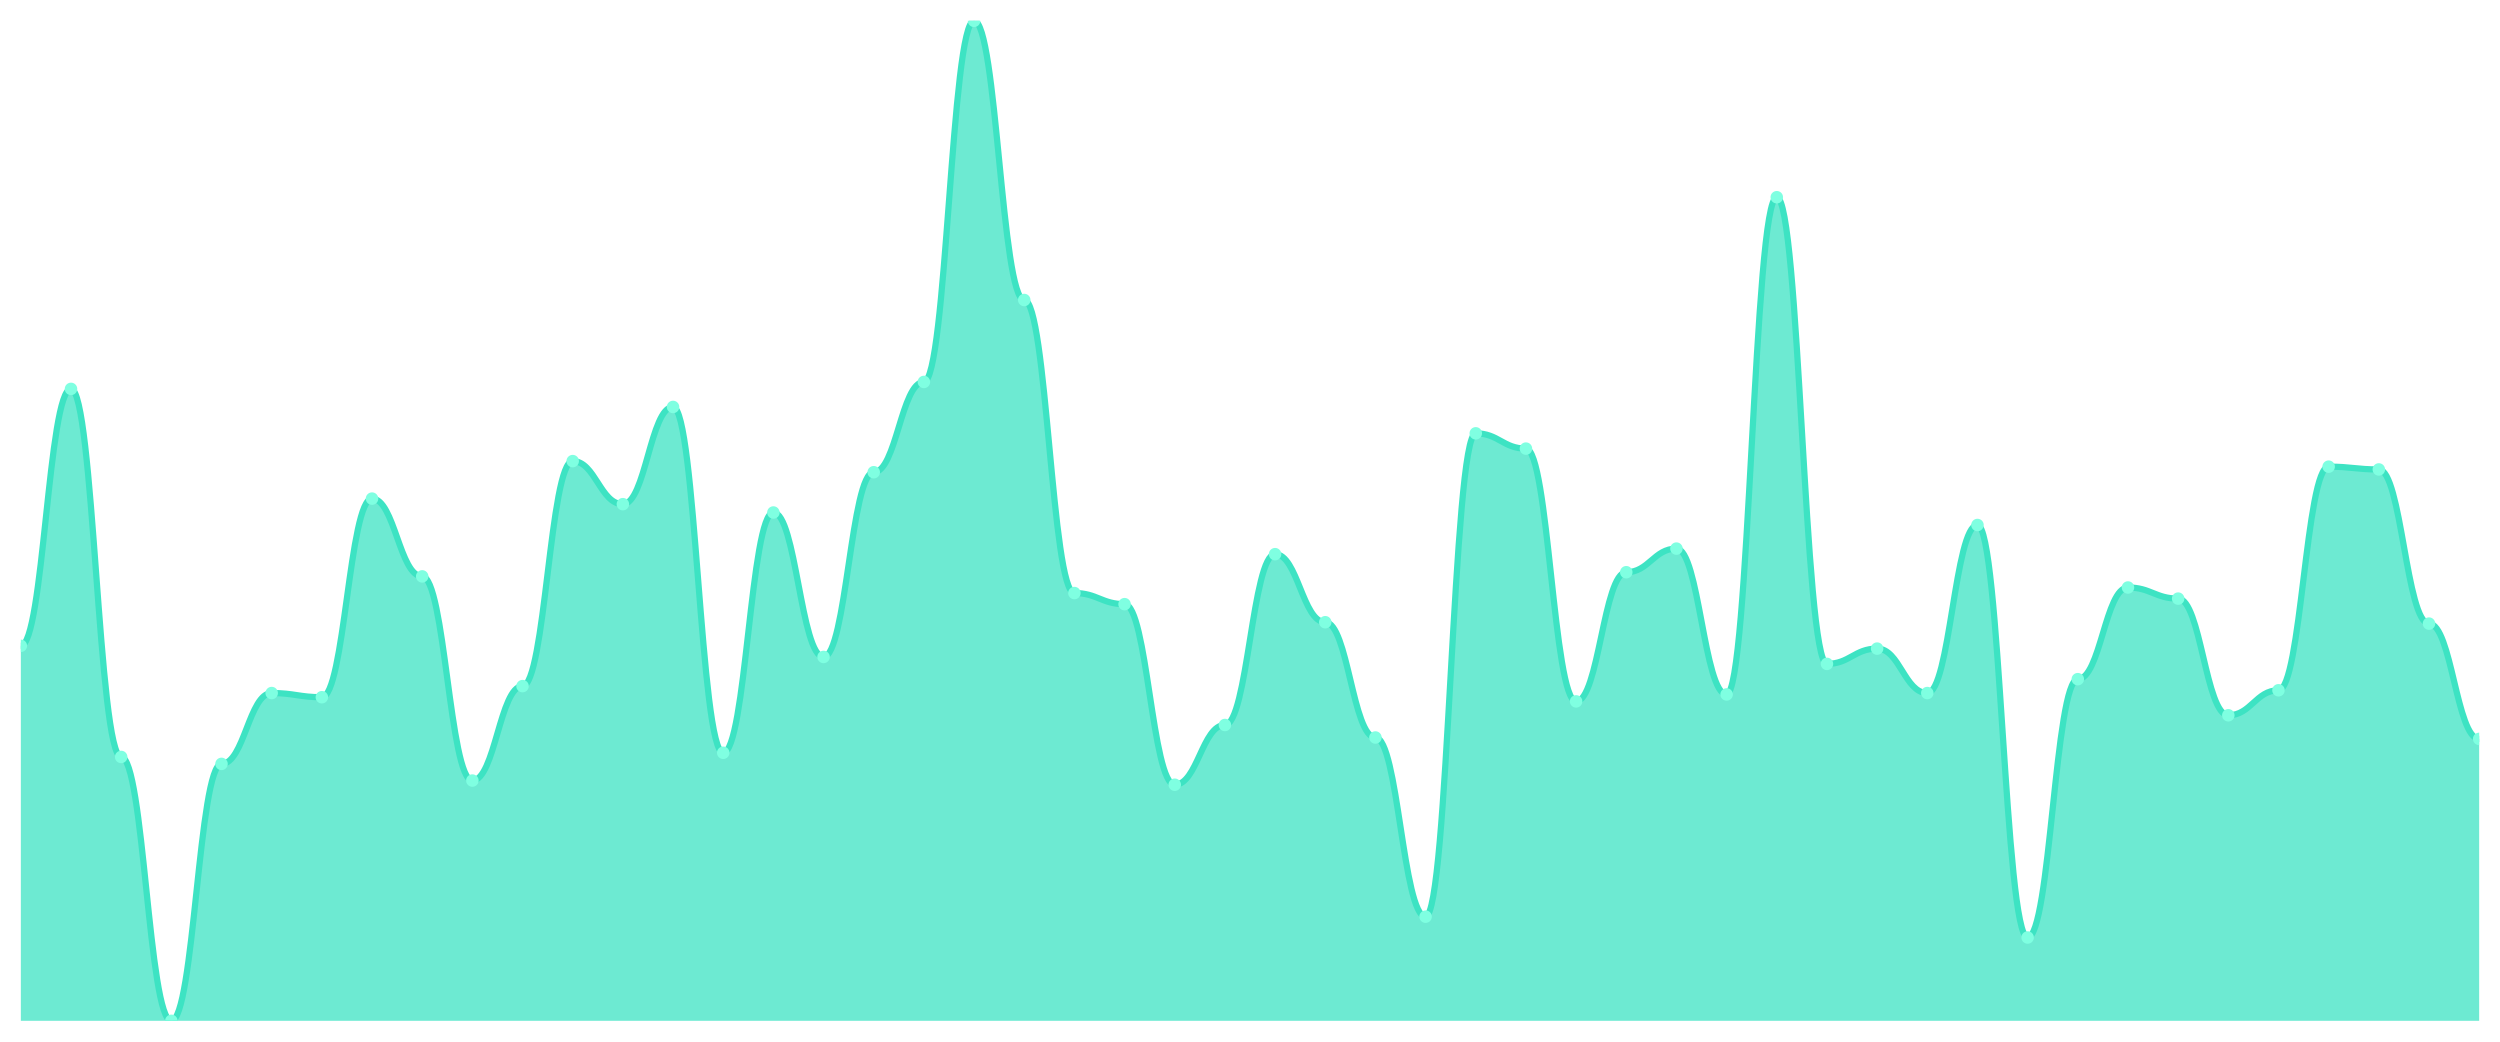
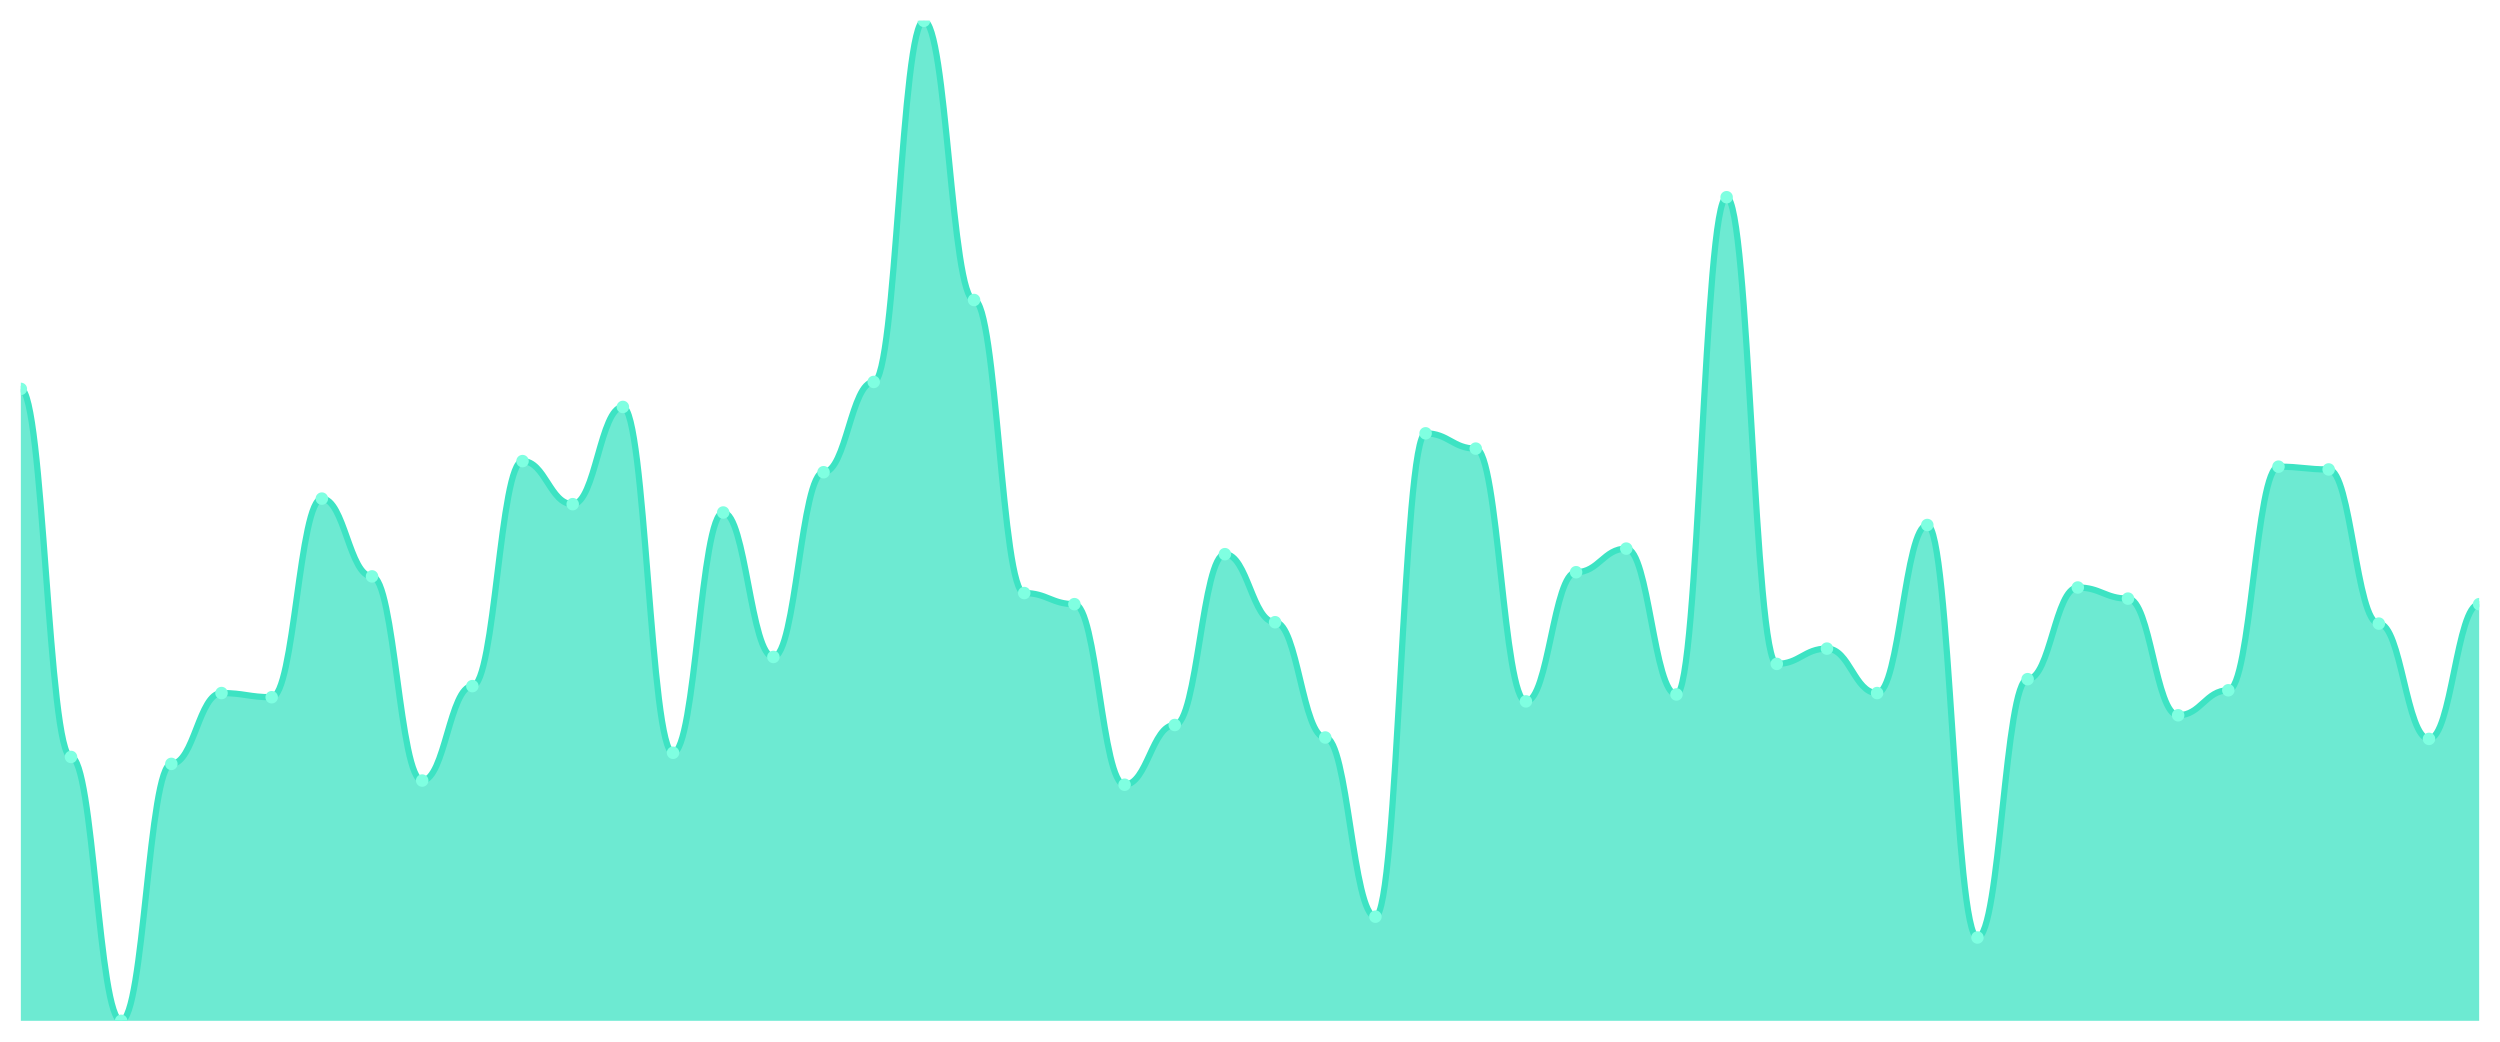
<svg xmlns="http://www.w3.org/2000/svg" viewBox="0 0 1200 500" width="1200" height="500">
  <defs>
    <clipPath id="c">
      <rect x="10" y="10" width="1180" height="480" />
    </clipPath>
  </defs>
  <rect width="1200" height="500" fill="none" />
  <g clip-path="url(#c)">
-     <path d="M 10,490 L 10,310 C 20.837,310 23.245,186.667 34.082,186.667 C 44.918,186.667 47.327,363.333 58.163,363.333 C 69,363.333 71.408,490 82.245,490 C 93.082,490 95.49,366.667 106.327,366.667 C 117.163,366.667 119.571,332.667 130.408,332.667 C 141.245,332.667 143.653,334.667 154.49,334.667 C 165.327,334.667 167.735,239.333 178.571,239.333 C 189.408,239.333 191.816,276.667 202.653,276.667 C 213.49,276.667 215.898,374.667 226.735,374.667 C 237.571,374.667 239.98,329.333 250.816,329.333 C 261.653,329.333 264.061,221.333 274.898,221.333 C 285.735,221.333 288.143,242 298.98,242 C 309.816,242 312.224,195.333 323.061,195.333 C 333.898,195.333 336.306,361.333 347.143,361.333 C 357.98,361.333 360.388,246 371.224,246 C 382.061,246 384.469,315.333 395.306,315.333 C 406.143,315.333 408.551,226.667 419.388,226.667 C 430.224,226.667 432.633,183.333 443.469,183.333 C 454.306,183.333 456.714,10 467.551,10 C 478.388,10 480.796,144 491.633,144 C 502.469,144 504.878,284.667 515.714,284.667 C 526.551,284.667 528.959,290 539.796,290 C 550.633,290 553.041,376.667 563.878,376.667 C 574.714,376.667 577.122,348 587.959,348 C 598.796,348 601.204,266 612.041,266 C 622.878,266 625.286,298.667 636.122,298.667 C 646.959,298.667 649.367,354 660.204,354 C 671.041,354 673.449,440 684.286,440 C 695.122,440 697.531,208 708.367,208 C 719.204,208 721.612,215.333 732.449,215.333 C 743.286,215.333 745.694,336.667 756.531,336.667 C 767.367,336.667 769.776,274.667 780.612,274.667 C 791.449,274.667 793.857,263.333 804.694,263.333 C 815.531,263.333 817.939,333.333 828.776,333.333 C 839.612,333.333 842.02,94.667 852.857,94.667 C 863.694,94.667 866.102,318.667 876.939,318.667 C 887.776,318.667 890.184,311.333 901.02,311.333 C 911.857,311.333 914.265,332.667 925.102,332.667 C 935.939,332.667 938.347,252 949.184,252 C 960.02,252 962.429,450 973.265,450 C 984.102,450 986.51,326 997.347,326 C 1008.184,326 1010.592,282 1021.429,282 C 1032.265,282 1034.673,287.333 1045.51,287.333 C 1056.347,287.333 1058.755,343.333 1069.592,343.333 C 1080.429,343.333 1082.837,331.333 1093.673,331.333 C 1104.51,331.333 1106.918,224 1117.755,224 C 1128.592,224 1131,225.333 1141.837,225.333 C 1152.673,225.333 1155.082,299.333 1165.918,299.333 C 1176.755,299.333 1179.163,354.667 1190,354.667 L 1190,490 Z" fill="rgba(61,227,195,0.75)" />
-     <path d="M 10,310 C 20.837,310 23.245,186.667 34.082,186.667 C 44.918,186.667 47.327,363.333 58.163,363.333 C 69,363.333 71.408,490 82.245,490 C 93.082,490 95.49,366.667 106.327,366.667 C 117.163,366.667 119.571,332.667 130.408,332.667 C 141.245,332.667 143.653,334.667 154.49,334.667 C 165.327,334.667 167.735,239.333 178.571,239.333 C 189.408,239.333 191.816,276.667 202.653,276.667 C 213.49,276.667 215.898,374.667 226.735,374.667 C 237.571,374.667 239.98,329.333 250.816,329.333 C 261.653,329.333 264.061,221.333 274.898,221.333 C 285.735,221.333 288.143,242 298.98,242 C 309.816,242 312.224,195.333 323.061,195.333 C 333.898,195.333 336.306,361.333 347.143,361.333 C 357.98,361.333 360.388,246 371.224,246 C 382.061,246 384.469,315.333 395.306,315.333 C 406.143,315.333 408.551,226.667 419.388,226.667 C 430.224,226.667 432.633,183.333 443.469,183.333 C 454.306,183.333 456.714,10 467.551,10 C 478.388,10 480.796,144 491.633,144 C 502.469,144 504.878,284.667 515.714,284.667 C 526.551,284.667 528.959,290 539.796,290 C 550.633,290 553.041,376.667 563.878,376.667 C 574.714,376.667 577.122,348 587.959,348 C 598.796,348 601.204,266 612.041,266 C 622.878,266 625.286,298.667 636.122,298.667 C 646.959,298.667 649.367,354 660.204,354 C 671.041,354 673.449,440 684.286,440 C 695.122,440 697.531,208 708.367,208 C 719.204,208 721.612,215.333 732.449,215.333 C 743.286,215.333 745.694,336.667 756.531,336.667 C 767.367,336.667 769.776,274.667 780.612,274.667 C 791.449,274.667 793.857,263.333 804.694,263.333 C 815.531,263.333 817.939,333.333 828.776,333.333 C 839.612,333.333 842.02,94.667 852.857,94.667 C 863.694,94.667 866.102,318.667 876.939,318.667 C 887.776,318.667 890.184,311.333 901.02,311.333 C 911.857,311.333 914.265,332.667 925.102,332.667 C 935.939,332.667 938.347,252 949.184,252 C 960.02,252 962.429,450 973.265,450 C 984.102,450 986.51,326 997.347,326 C 1008.184,326 1010.592,282 1021.429,282 C 1032.265,282 1034.673,287.333 1045.51,287.333 C 1056.347,287.333 1058.755,343.333 1069.592,343.333 C 1080.429,343.333 1082.837,331.333 1093.673,331.333 C 1104.51,331.333 1106.918,224 1117.755,224 C 1128.592,224 1131,225.333 1141.837,225.333 C 1152.673,225.333 1155.082,299.333 1165.918,299.333 C 1176.755,299.333 1179.163,354.667 1190,354.667" fill="none" stroke="#3de3c3" stroke-width="3" stroke-linecap="round" stroke-linejoin="round" />
-     <circle cx="10" cy="310" r="3" fill="#7fffe1" />
-     <circle cx="34.082" cy="186.667" r="3" fill="#7fffe1" />
-     <circle cx="58.163" cy="363.333" r="3" fill="#7fffe1" />
-     <circle cx="82.245" cy="490" r="3" fill="#7fffe1" />
-     <circle cx="106.327" cy="366.667" r="3" fill="#7fffe1" />
-     <circle cx="130.408" cy="332.667" r="3" fill="#7fffe1" />
-     <circle cx="154.49" cy="334.667" r="3" fill="#7fffe1" />
-     <circle cx="178.571" cy="239.333" r="3" fill="#7fffe1" />
-     <circle cx="202.653" cy="276.667" r="3" fill="#7fffe1" />
-     <circle cx="226.735" cy="374.667" r="3" fill="#7fffe1" />
-     <circle cx="250.816" cy="329.333" r="3" fill="#7fffe1" />
-     <circle cx="274.898" cy="221.333" r="3" fill="#7fffe1" />
-     <circle cx="298.98" cy="242" r="3" fill="#7fffe1" />
-     <circle cx="323.061" cy="195.333" r="3" fill="#7fffe1" />
-     <circle cx="347.143" cy="361.333" r="3" fill="#7fffe1" />
-     <circle cx="371.224" cy="246" r="3" fill="#7fffe1" />
-     <circle cx="395.306" cy="315.333" r="3" fill="#7fffe1" />
-     <circle cx="419.388" cy="226.667" r="3" fill="#7fffe1" />
-     <circle cx="443.469" cy="183.333" r="3" fill="#7fffe1" />
-     <circle cx="467.551" cy="10" r="3" fill="#7fffe1" />
-     <circle cx="491.633" cy="144" r="3" fill="#7fffe1" />
-     <circle cx="515.714" cy="284.667" r="3" fill="#7fffe1" />
-     <circle cx="539.796" cy="290" r="3" fill="#7fffe1" />
-     <circle cx="563.878" cy="376.667" r="3" fill="#7fffe1" />
-     <circle cx="587.959" cy="348" r="3" fill="#7fffe1" />
-     <circle cx="612.041" cy="266" r="3" fill="#7fffe1" />
-     <circle cx="636.122" cy="298.667" r="3" fill="#7fffe1" />
-     <circle cx="660.204" cy="354" r="3" fill="#7fffe1" />
-     <circle cx="684.286" cy="440" r="3" fill="#7fffe1" />
-     <circle cx="708.367" cy="208" r="3" fill="#7fffe1" />
-     <circle cx="732.449" cy="215.333" r="3" fill="#7fffe1" />
-     <circle cx="756.531" cy="336.667" r="3" fill="#7fffe1" />
-     <circle cx="780.612" cy="274.667" r="3" fill="#7fffe1" />
-     <circle cx="804.694" cy="263.333" r="3" fill="#7fffe1" />
-     <circle cx="828.776" cy="333.333" r="3" fill="#7fffe1" />
-     <circle cx="852.857" cy="94.667" r="3" fill="#7fffe1" />
-     <circle cx="876.939" cy="318.667" r="3" fill="#7fffe1" />
-     <circle cx="901.02" cy="311.333" r="3" fill="#7fffe1" />
-     <circle cx="925.102" cy="332.667" r="3" fill="#7fffe1" />
-     <circle cx="949.184" cy="252" r="3" fill="#7fffe1" />
-     <circle cx="973.265" cy="450" r="3" fill="#7fffe1" />
-     <circle cx="997.347" cy="326" r="3" fill="#7fffe1" />
-     <circle cx="1021.429" cy="282" r="3" fill="#7fffe1" />
-     <circle cx="1045.51" cy="287.333" r="3" fill="#7fffe1" />
-     <circle cx="1069.592" cy="343.333" r="3" fill="#7fffe1" />
-     <circle cx="1093.673" cy="331.333" r="3" fill="#7fffe1" />
-     <circle cx="1117.755" cy="224" r="3" fill="#7fffe1" />
-     <circle cx="1141.837" cy="225.333" r="3" fill="#7fffe1" />
-     <circle cx="1165.918" cy="299.333" r="3" fill="#7fffe1" />
-     <circle cx="1190" cy="354.667" r="3" fill="#7fffe1" />
+     <path d="M 10,490 L 10,186.667 C 20.837,186.667 23.245,363.333 34.082,363.333 C 44.918,363.333 47.327,490 58.163,490 C 69,490 71.408,366.667 82.245,366.667 C 93.082,366.667 95.49,332.667 106.327,332.667 C 117.163,332.667 119.571,334.667 130.408,334.667 C 141.245,334.667 143.653,239.333 154.49,239.333 C 165.327,239.333 167.735,276.667 178.571,276.667 C 189.408,276.667 191.816,374.667 202.653,374.667 C 213.49,374.667 215.898,329.333 226.735,329.333 C 237.571,329.333 239.98,221.333 250.816,221.333 C 261.653,221.333 264.061,242 274.898,242 C 285.735,242 288.143,195.333 298.98,195.333 C 309.816,195.333 312.224,361.333 323.061,361.333 C 333.898,361.333 336.306,246 347.143,246 C 357.98,246 360.388,315.333 371.224,315.333 C 382.061,315.333 384.469,226.667 395.306,226.667 C 406.143,226.667 408.551,183.333 419.388,183.333 C 430.224,183.333 432.633,10 443.469,10 C 454.306,10 456.714,144 467.551,144 C 478.388,144 480.796,284.667 491.633,284.667 C 502.469,284.667 504.878,290 515.714,290 C 526.551,290 528.959,376.667 539.796,376.667 C 550.633,376.667 553.041,348 563.878,348 C 574.714,348 577.122,266 587.959,266 C 598.796,266 601.204,298.667 612.041,298.667 C 622.878,298.667 625.286,354 636.122,354 C 646.959,354 649.367,440 660.204,440 C 671.041,440 673.449,208 684.286,208 C 695.122,208 697.531,215.333 708.367,215.333 C 719.204,215.333 721.612,336.667 732.449,336.667 C 743.286,336.667 745.694,274.667 756.531,274.667 C 767.367,274.667 769.776,263.333 780.612,263.333 C 791.449,263.333 793.857,333.333 804.694,333.333 C 815.531,333.333 817.939,94.667 828.776,94.667 C 839.612,94.667 842.02,318.667 852.857,318.667 C 863.694,318.667 866.102,311.333 876.939,311.333 C 887.776,311.333 890.184,332.667 901.02,332.667 C 911.857,332.667 914.265,252 925.102,252 C 935.939,252 938.347,450 949.184,450 C 960.02,450 962.429,326 973.265,326 C 984.102,326 986.51,282 997.347,282 C 1008.184,282 1010.592,287.333 1021.429,287.333 C 1032.265,287.333 1034.673,343.333 1045.51,343.333 C 1056.347,343.333 1058.755,331.333 1069.592,331.333 C 1080.429,331.333 1082.837,224 1093.673,224 C 1104.51,224 1106.918,225.333 1117.755,225.333 C 1128.592,225.333 1131,299.333 1141.837,299.333 C 1152.673,299.333 1155.082,354.667 1165.918,354.667 C 1176.755,354.667 1179.163,290 1190,290 L 1190,490 Z" fill="rgba(61,227,195,0.75)" />
+     <path d="M 10,186.667 C 20.837,186.667 23.245,363.333 34.082,363.333 C 44.918,363.333 47.327,490 58.163,490 C 69,490 71.408,366.667 82.245,366.667 C 93.082,366.667 95.49,332.667 106.327,332.667 C 117.163,332.667 119.571,334.667 130.408,334.667 C 141.245,334.667 143.653,239.333 154.49,239.333 C 165.327,239.333 167.735,276.667 178.571,276.667 C 189.408,276.667 191.816,374.667 202.653,374.667 C 213.49,374.667 215.898,329.333 226.735,329.333 C 237.571,329.333 239.98,221.333 250.816,221.333 C 261.653,221.333 264.061,242 274.898,242 C 285.735,242 288.143,195.333 298.98,195.333 C 309.816,195.333 312.224,361.333 323.061,361.333 C 333.898,361.333 336.306,246 347.143,246 C 357.98,246 360.388,315.333 371.224,315.333 C 382.061,315.333 384.469,226.667 395.306,226.667 C 406.143,226.667 408.551,183.333 419.388,183.333 C 430.224,183.333 432.633,10 443.469,10 C 454.306,10 456.714,144 467.551,144 C 478.388,144 480.796,284.667 491.633,284.667 C 502.469,284.667 504.878,290 515.714,290 C 526.551,290 528.959,376.667 539.796,376.667 C 550.633,376.667 553.041,348 563.878,348 C 574.714,348 577.122,266 587.959,266 C 598.796,266 601.204,298.667 612.041,298.667 C 622.878,298.667 625.286,354 636.122,354 C 646.959,354 649.367,440 660.204,440 C 671.041,440 673.449,208 684.286,208 C 695.122,208 697.531,215.333 708.367,215.333 C 719.204,215.333 721.612,336.667 732.449,336.667 C 743.286,336.667 745.694,274.667 756.531,274.667 C 767.367,274.667 769.776,263.333 780.612,263.333 C 791.449,263.333 793.857,333.333 804.694,333.333 C 815.531,333.333 817.939,94.667 828.776,94.667 C 839.612,94.667 842.02,318.667 852.857,318.667 C 863.694,318.667 866.102,311.333 876.939,311.333 C 887.776,311.333 890.184,332.667 901.02,332.667 C 911.857,332.667 914.265,252 925.102,252 C 935.939,252 938.347,450 949.184,450 C 960.02,450 962.429,326 973.265,326 C 984.102,326 986.51,282 997.347,282 C 1008.184,282 1010.592,287.333 1021.429,287.333 C 1032.265,287.333 1034.673,343.333 1045.51,343.333 C 1056.347,343.333 1058.755,331.333 1069.592,331.333 C 1080.429,331.333 1082.837,224 1093.673,224 C 1104.51,224 1106.918,225.333 1117.755,225.333 C 1128.592,225.333 1131,299.333 1141.837,299.333 C 1152.673,299.333 1155.082,354.667 1165.918,354.667 C 1176.755,354.667 1179.163,290 1190,290" fill="none" stroke="#3de3c3" stroke-width="3" stroke-linecap="round" stroke-linejoin="round" />
+     <circle cx="10" cy="186.667" r="3" fill="#7fffe1" />
+     <circle cx="34.082" cy="363.333" r="3" fill="#7fffe1" />
+     <circle cx="58.163" cy="490" r="3" fill="#7fffe1" />
+     <circle cx="82.245" cy="366.667" r="3" fill="#7fffe1" />
+     <circle cx="106.327" cy="332.667" r="3" fill="#7fffe1" />
+     <circle cx="130.408" cy="334.667" r="3" fill="#7fffe1" />
+     <circle cx="154.49" cy="239.333" r="3" fill="#7fffe1" />
+     <circle cx="178.571" cy="276.667" r="3" fill="#7fffe1" />
+     <circle cx="202.653" cy="374.667" r="3" fill="#7fffe1" />
+     <circle cx="226.735" cy="329.333" r="3" fill="#7fffe1" />
+     <circle cx="250.816" cy="221.333" r="3" fill="#7fffe1" />
+     <circle cx="274.898" cy="242" r="3" fill="#7fffe1" />
+     <circle cx="298.98" cy="195.333" r="3" fill="#7fffe1" />
+     <circle cx="323.061" cy="361.333" r="3" fill="#7fffe1" />
+     <circle cx="347.143" cy="246" r="3" fill="#7fffe1" />
+     <circle cx="371.224" cy="315.333" r="3" fill="#7fffe1" />
+     <circle cx="395.306" cy="226.667" r="3" fill="#7fffe1" />
+     <circle cx="419.388" cy="183.333" r="3" fill="#7fffe1" />
+     <circle cx="443.469" cy="10" r="3" fill="#7fffe1" />
+     <circle cx="467.551" cy="144" r="3" fill="#7fffe1" />
+     <circle cx="491.633" cy="284.667" r="3" fill="#7fffe1" />
+     <circle cx="515.714" cy="290" r="3" fill="#7fffe1" />
+     <circle cx="539.796" cy="376.667" r="3" fill="#7fffe1" />
+     <circle cx="563.878" cy="348" r="3" fill="#7fffe1" />
+     <circle cx="587.959" cy="266" r="3" fill="#7fffe1" />
+     <circle cx="612.041" cy="298.667" r="3" fill="#7fffe1" />
+     <circle cx="636.122" cy="354" r="3" fill="#7fffe1" />
+     <circle cx="660.204" cy="440" r="3" fill="#7fffe1" />
+     <circle cx="684.286" cy="208" r="3" fill="#7fffe1" />
+     <circle cx="708.367" cy="215.333" r="3" fill="#7fffe1" />
+     <circle cx="732.449" cy="336.667" r="3" fill="#7fffe1" />
+     <circle cx="756.531" cy="274.667" r="3" fill="#7fffe1" />
+     <circle cx="780.612" cy="263.333" r="3" fill="#7fffe1" />
+     <circle cx="804.694" cy="333.333" r="3" fill="#7fffe1" />
+     <circle cx="828.776" cy="94.667" r="3" fill="#7fffe1" />
+     <circle cx="852.857" cy="318.667" r="3" fill="#7fffe1" />
+     <circle cx="876.939" cy="311.333" r="3" fill="#7fffe1" />
+     <circle cx="901.02" cy="332.667" r="3" fill="#7fffe1" />
+     <circle cx="925.102" cy="252" r="3" fill="#7fffe1" />
+     <circle cx="949.184" cy="450" r="3" fill="#7fffe1" />
+     <circle cx="973.265" cy="326" r="3" fill="#7fffe1" />
+     <circle cx="997.347" cy="282" r="3" fill="#7fffe1" />
+     <circle cx="1021.429" cy="287.333" r="3" fill="#7fffe1" />
+     <circle cx="1045.51" cy="343.333" r="3" fill="#7fffe1" />
+     <circle cx="1069.592" cy="331.333" r="3" fill="#7fffe1" />
+     <circle cx="1093.673" cy="224" r="3" fill="#7fffe1" />
+     <circle cx="1117.755" cy="225.333" r="3" fill="#7fffe1" />
+     <circle cx="1141.837" cy="299.333" r="3" fill="#7fffe1" />
+     <circle cx="1165.918" cy="354.667" r="3" fill="#7fffe1" />
+     <circle cx="1190" cy="290" r="3" fill="#7fffe1" />
  </g>
</svg>
